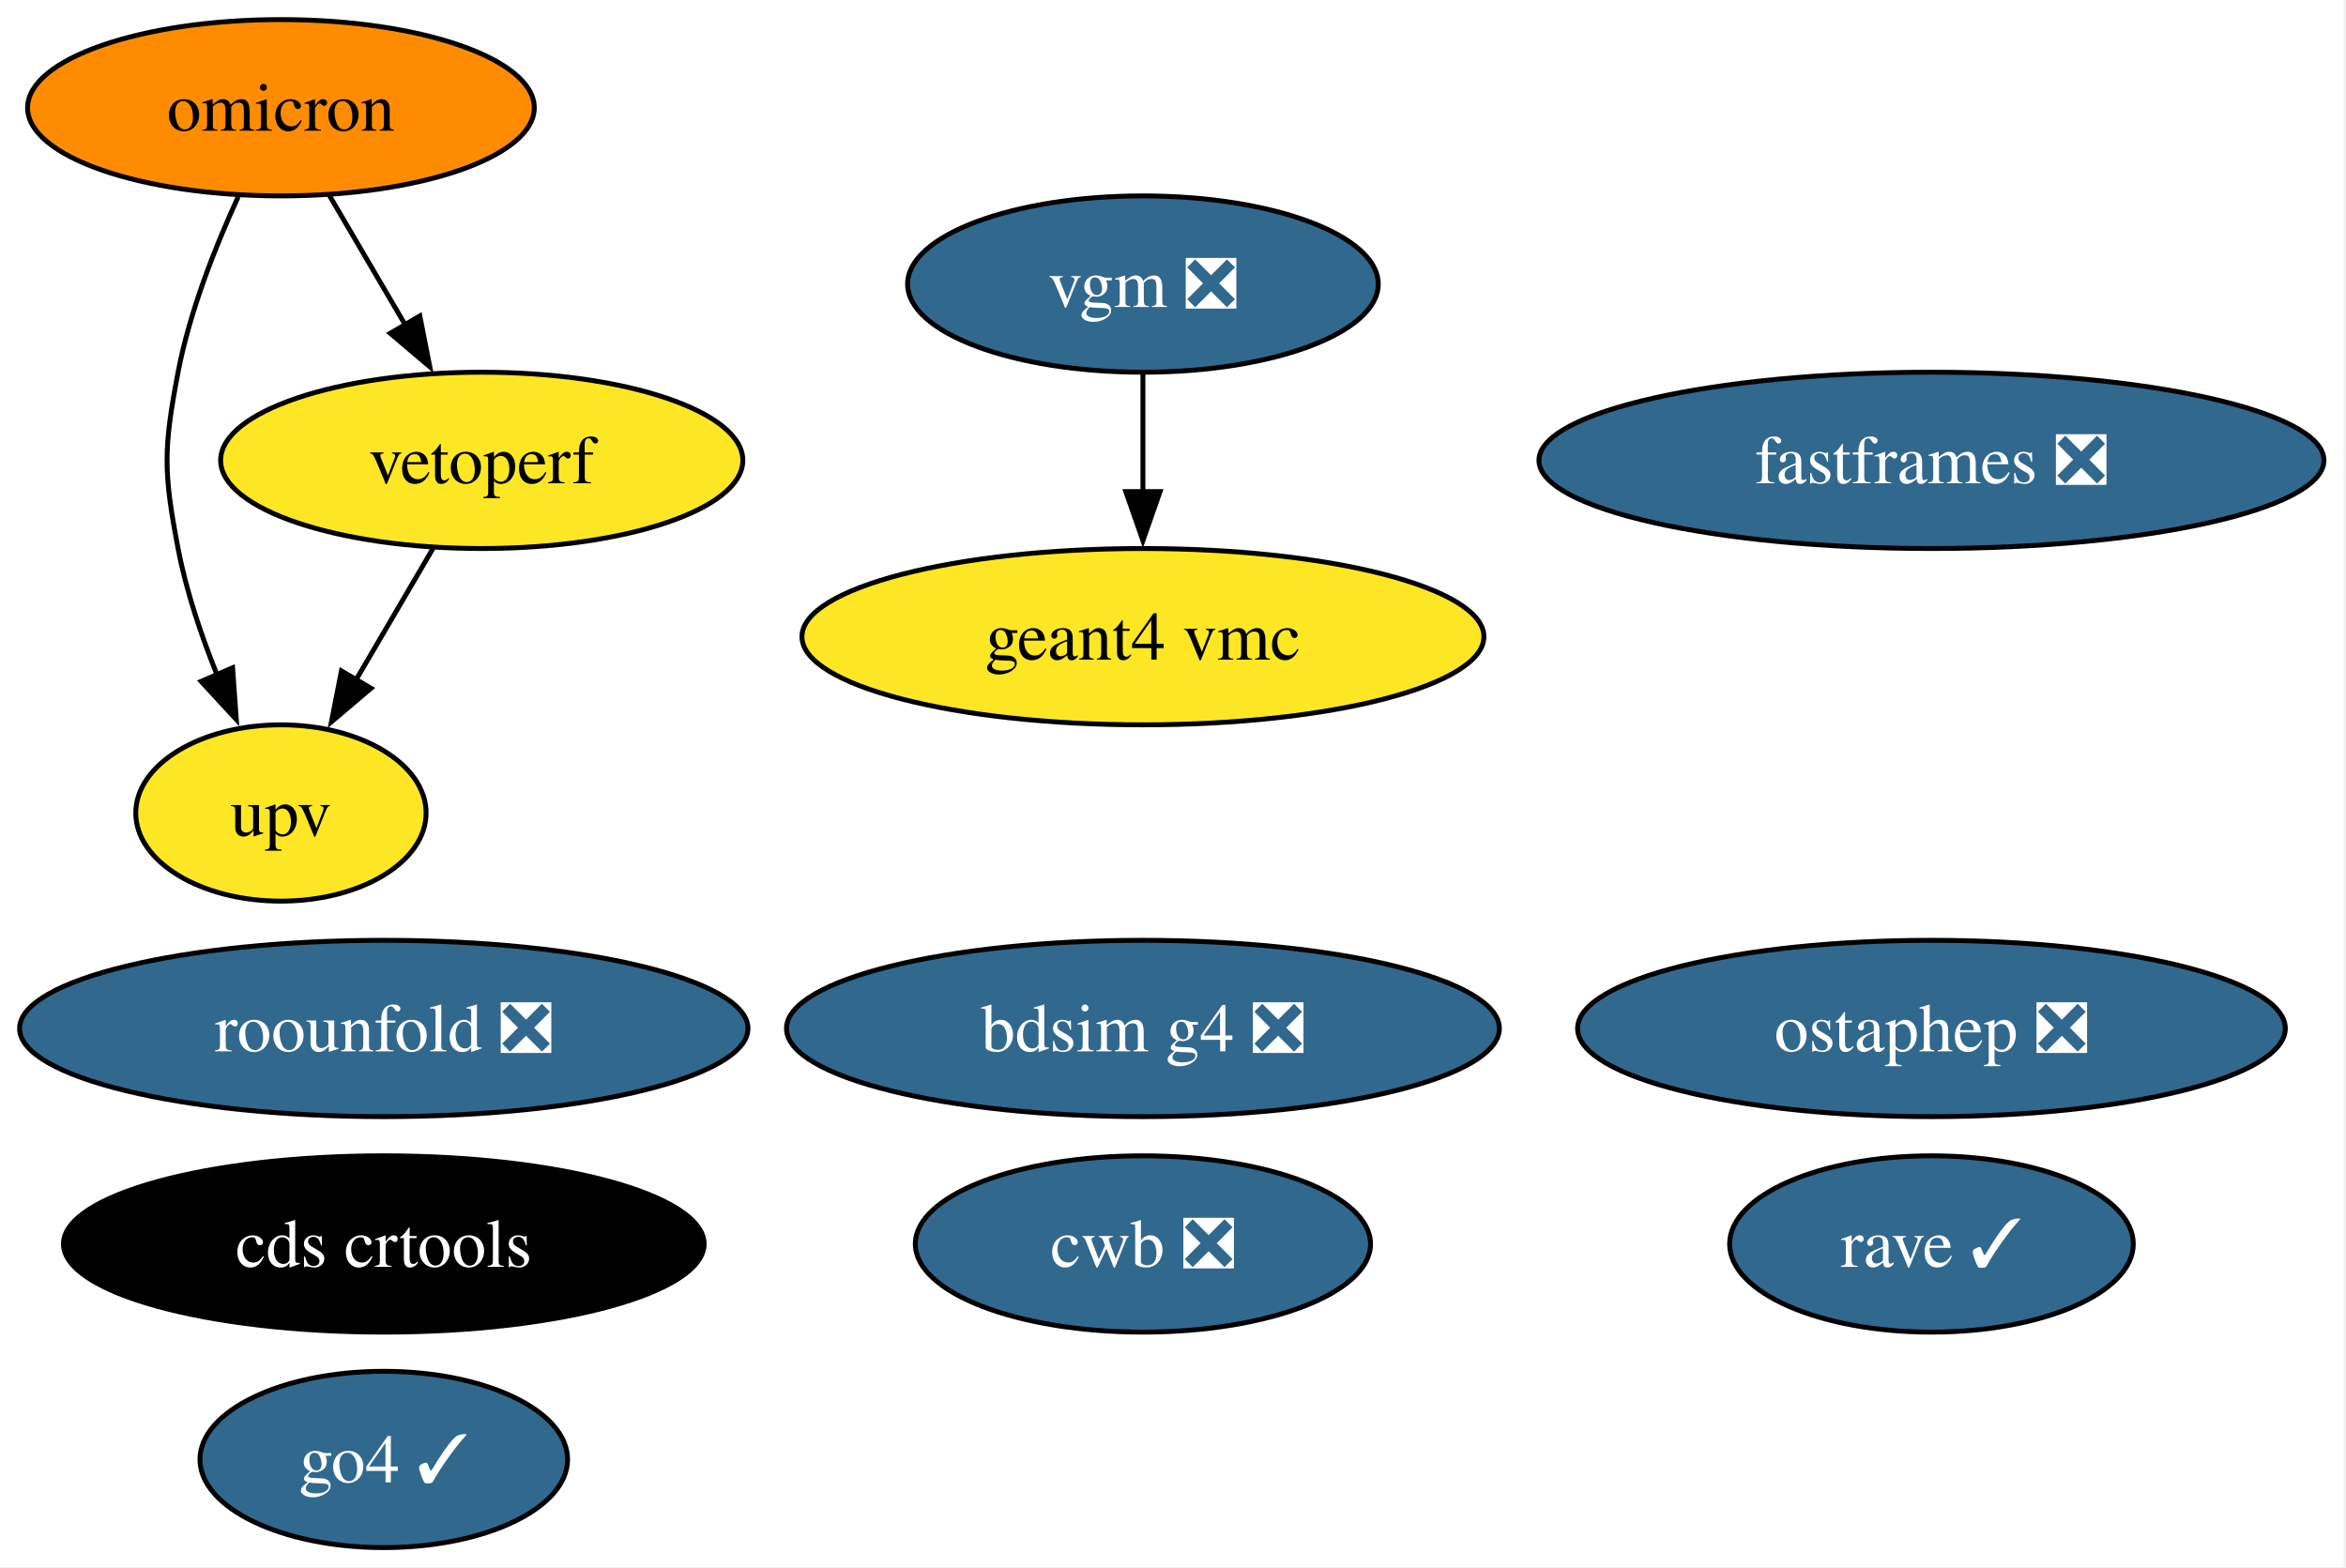
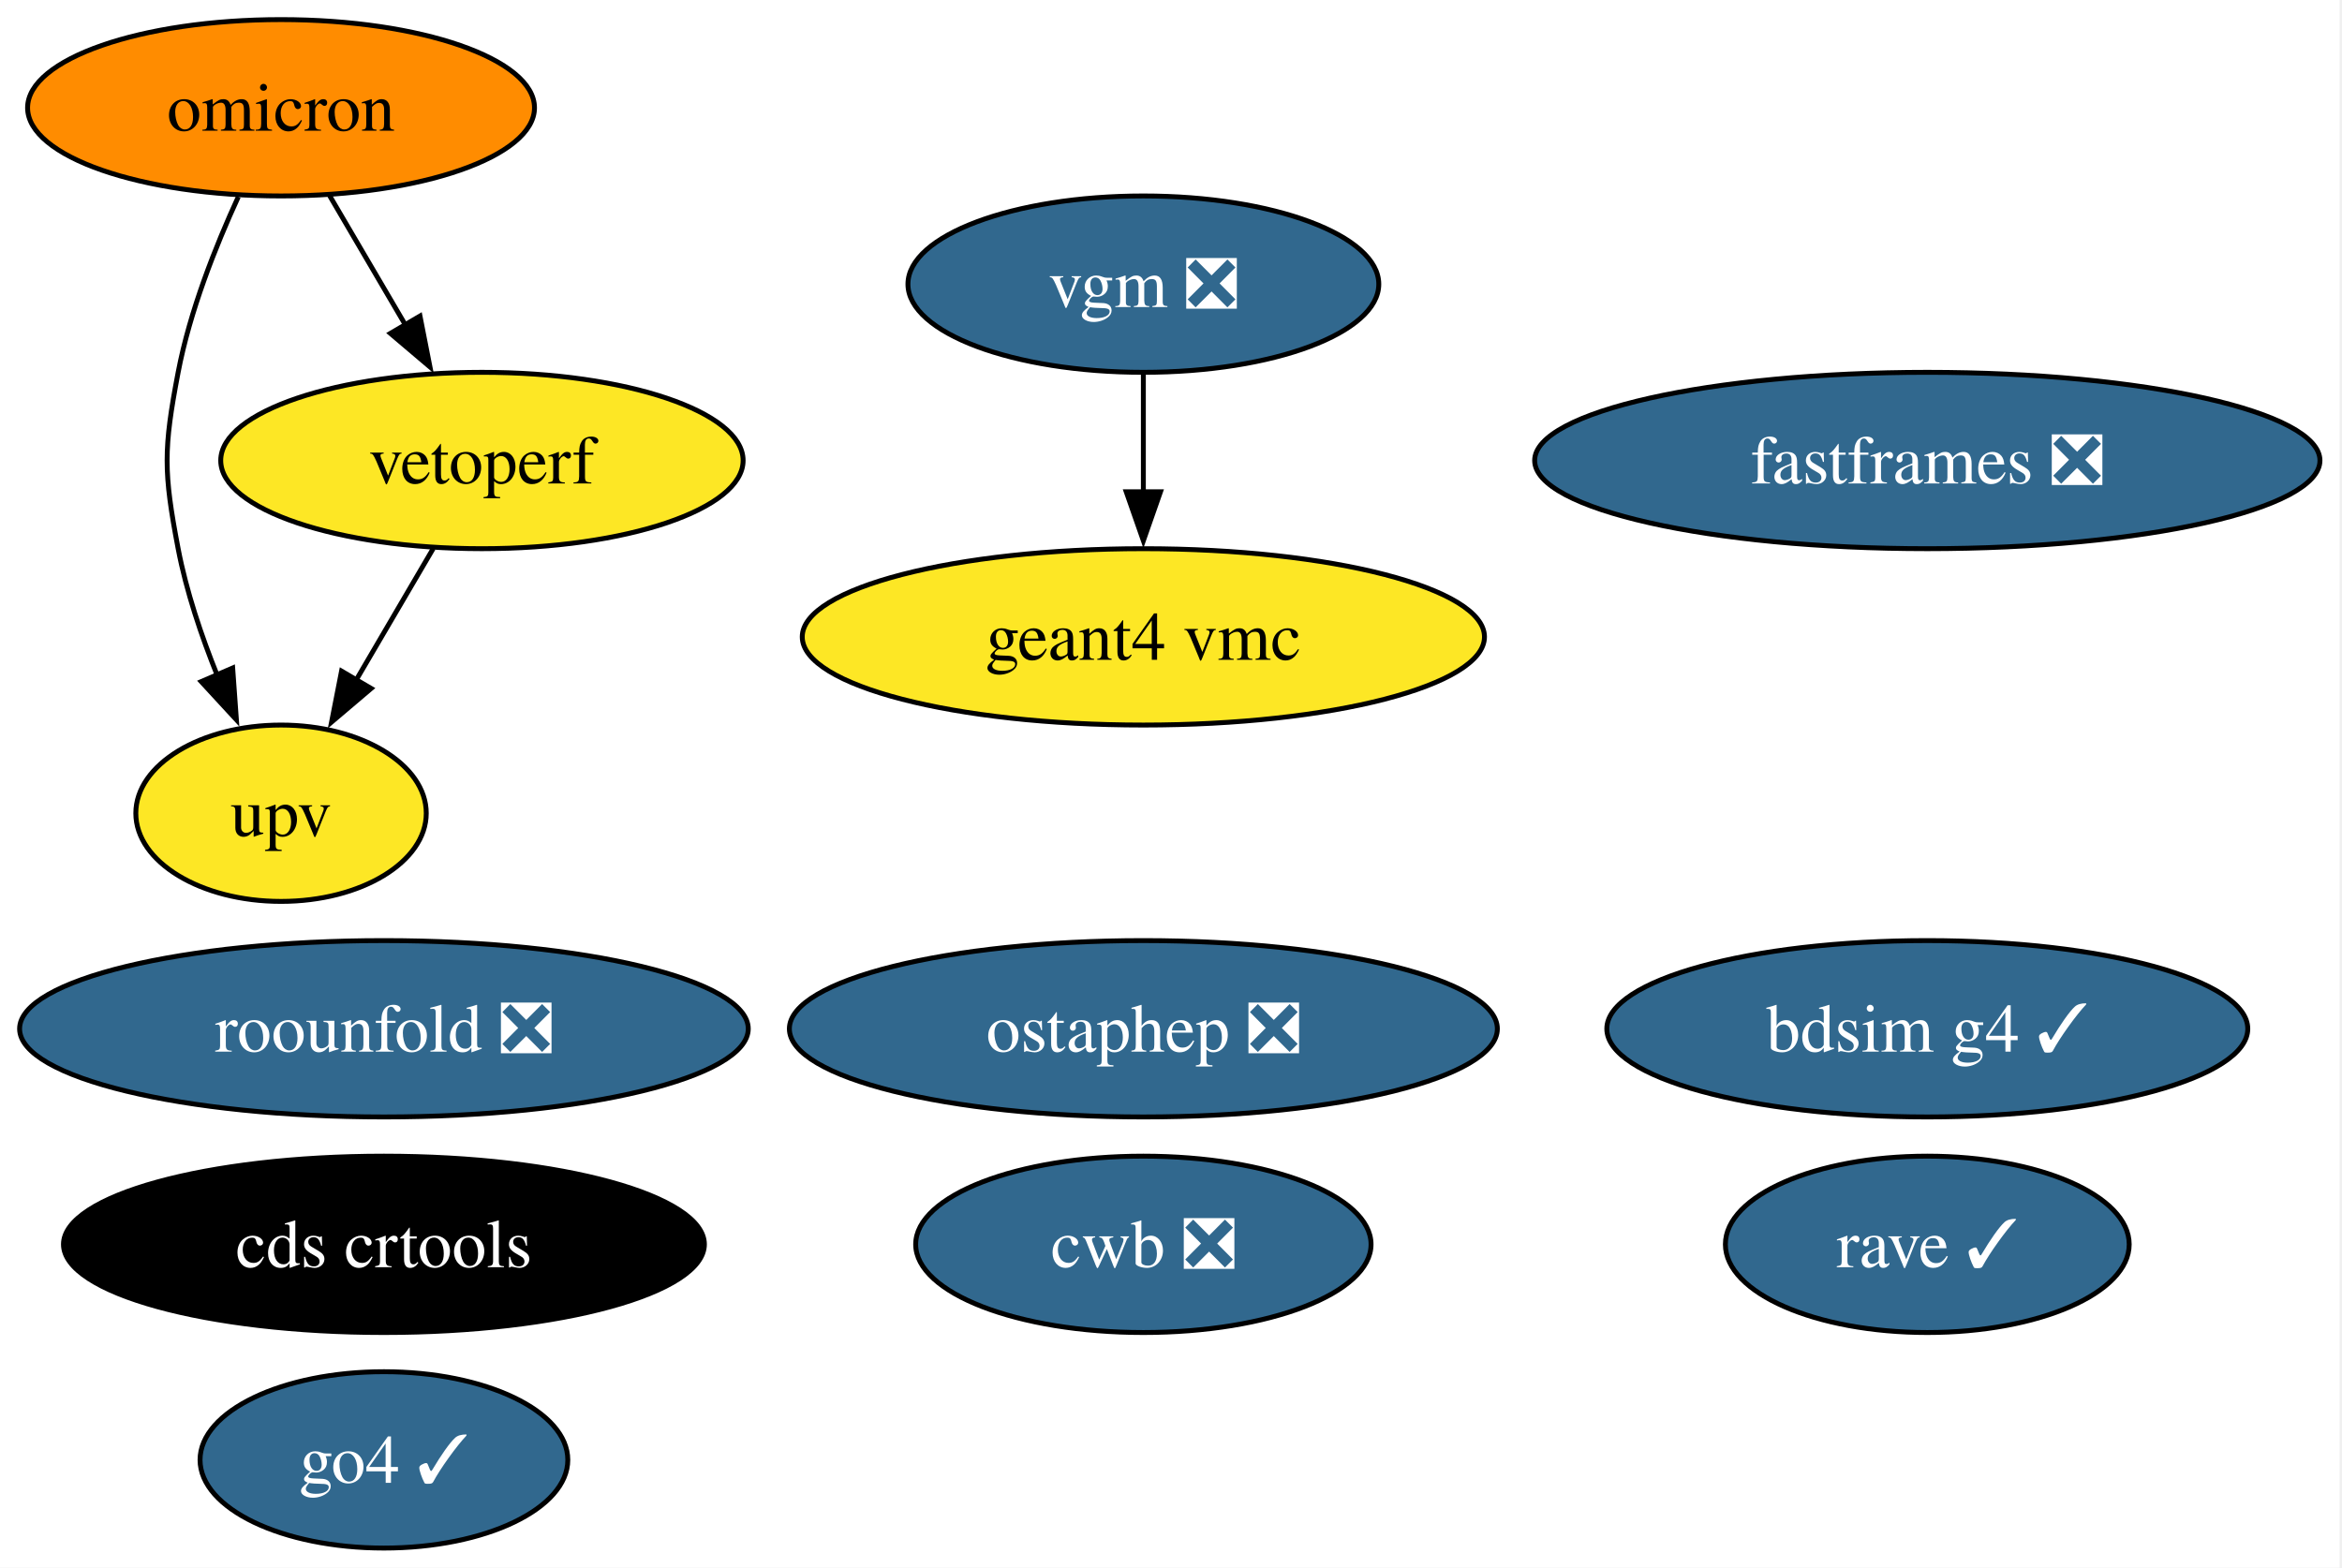
- <svg xmlns="http://www.w3.org/2000/svg" xmlns:xlink="http://www.w3.org/1999/xlink" width="479pt" height="320pt" viewBox="0.00 0.00 479.00 320.00">
+ <svg xmlns="http://www.w3.org/2000/svg" xmlns:xlink="http://www.w3.org/1999/xlink" width="478pt" height="320pt" viewBox="0.00 0.00 478.00 320.00">
  <g id="graph0" class="graph" transform="scale(1 1) rotate(0) translate(4 316)">
-     <polygon fill="white" stroke="none" points="-4,4 -4,-316 474.5,-316 474.5,4 -4,4" />
+     <polygon fill="white" stroke="none" points="-4,4 -4,-316 473.5,-316 473.5,4 -4,4" />
    <g id="node1" class="node">
      <g id="a_node1">
-         <a xlink:href="https://github.com/conda-forge/bdsim-g4-feedstock/pull/23" xlink:title="bdsim g4 ❎">
-           <ellipse fill="#31688e" stroke="black" cx="229.36" cy="-106" rx="72.78" ry="18" />
-           <text xml:space="preserve" text-anchor="middle" x="229.36" y="-101.33" font-family="Times,serif" font-size="14.00" fill="white">bdsim g4 ❎</text>
+         <a xlink:href="https://github.com/conda-forge/bdsim-g4-feedstock/pull/23" xlink:title="bdsim g4 ✓">
+           <ellipse fill="#31688e" stroke="black" cx="389.36" cy="-106" rx="65.41" ry="18" />
+           <text xml:space="preserve" text-anchor="middle" x="389.36" y="-101.33" font-family="Times,serif" font-size="14.00" fill="white">bdsim g4 ✓</text>
        </a>
      </g>
    </g>
    <g id="node2" class="node">
      <g id="a_node2">
        <a xlink:href="https://github.com/conda-forge/cds-crtools-feedstock" xlink:title="cds crtools">
          <ellipse fill="#000000" stroke="black" cx="74.36" cy="-62" rx="65.41" ry="18" />
          <text xml:space="preserve" text-anchor="middle" x="74.36" y="-57.33" font-family="Times,serif" font-size="14.00" fill="white">cds crtools</text>
        </a>
      </g>
    </g>
    <g id="node3" class="node">
      <g id="a_node3">
        <a xlink:href="https://github.com/conda-forge/cwb-feedstock/pull/41" xlink:title="cwb ❎">
          <ellipse fill="#31688e" stroke="black" cx="229.36" cy="-62" rx="46.47" ry="18" />
          <text xml:space="preserve" text-anchor="middle" x="229.36" y="-57.33" font-family="Times,serif" font-size="14.00" fill="white">cwb ❎</text>
        </a>
      </g>
    </g>
    <g id="node4" class="node">
      <g id="a_node4">
        <a xlink:href="https://github.com/conda-forge/fastframes-feedstock/pull/23" xlink:title="fastframes ❎">
-           <ellipse fill="#31688e" stroke="black" cx="390.36" cy="-222" rx="80.14" ry="18" />
-           <text xml:space="preserve" text-anchor="middle" x="390.36" y="-217.32" font-family="Times,serif" font-size="14.00" fill="white">fastframes ❎</text>
+           <ellipse fill="#31688e" stroke="black" cx="389.36" cy="-222" rx="80.14" ry="18" />
+           <text xml:space="preserve" text-anchor="middle" x="389.36" y="-217.32" font-family="Times,serif" font-size="14.00" fill="white">fastframes ❎</text>
        </a>
      </g>
    </g>
    <g id="node5" class="node">
      <g id="a_node5">
        <a xlink:href="https://github.com/conda-forge/geant4-vmc-feedstock" xlink:title="geant4 vmc">
          <ellipse fill="#fde725" stroke="black" cx="229.36" cy="-186" rx="69.62" ry="18" />
          <text xml:space="preserve" text-anchor="middle" x="229.36" y="-181.32" font-family="Times,serif" font-size="14.00">geant4 vmc</text>
        </a>
      </g>
    </g>
    <g id="node6" class="node">
      <g id="a_node6">
        <a xlink:href="https://github.com/conda-forge/go4-feedstock/pull/10" xlink:title="go4 ✓">
          <ellipse fill="#31688e" stroke="black" cx="74.36" cy="-18" rx="37.53" ry="18" />
          <text xml:space="preserve" text-anchor="middle" x="74.36" y="-13.32" font-family="Times,serif" font-size="14.00" fill="white">go4 ✓</text>
        </a>
      </g>
    </g>
    <g id="node7" class="node">
      <g id="a_node7">
        <a xlink:href="https://github.com/conda-forge/omicron-feedstock" xlink:title="omicron">
          <ellipse fill="#ff8c00" stroke="black" cx="53.36" cy="-294" rx="51.73" ry="18" />
          <text xml:space="preserve" text-anchor="middle" x="53.36" y="-289.32" font-family="Times,serif" font-size="14.00">omicron</text>
        </a>
      </g>
    </g>
    <g id="node11" class="node">
      <g id="a_node11">
        <a xlink:href="https://github.com/conda-forge/upv-feedstock" xlink:title="upv">
          <ellipse fill="#fde725" stroke="black" cx="53.36" cy="-150" rx="29.64" ry="18" />
          <text xml:space="preserve" text-anchor="middle" x="53.36" y="-145.32" font-family="Times,serif" font-size="14.00">upv</text>
        </a>
      </g>
    </g>
    <g id="edge1" class="edge">
      <path fill="none" stroke="black" d="M44.64,-275.83C39.98,-265.69 34.73,-252.44 32.36,-240 29.36,-224.28 29.36,-219.72 32.36,-204 34.02,-195.31 37.08,-186.23 40.36,-178.09" />
      <polygon fill="black" stroke="black" points="43.49,-179.65 44.25,-169.08 37.07,-176.87 43.49,-179.65" />
    </g>
    <g id="node12" class="node">
      <g id="a_node12">
        <a xlink:href="https://github.com/conda-forge/vetoperf-feedstock" xlink:title="vetoperf">
          <ellipse fill="#fde725" stroke="black" cx="94.36" cy="-222" rx="53.31" ry="18" />
          <text xml:space="preserve" text-anchor="middle" x="94.36" y="-217.32" font-family="Times,serif" font-size="14.00">vetoperf</text>
        </a>
      </g>
    </g>
    <g id="edge2" class="edge">
      <path fill="none" stroke="black" d="M63.28,-276.05C67.92,-268.14 73.54,-258.54 78.73,-249.69" />
      <polygon fill="black" stroke="black" points="81.72,-251.49 83.76,-241.1 75.68,-247.95 81.72,-251.49" />
    </g>
    <g id="node8" class="node">
      <g id="a_node8">
        <a xlink:href="https://github.com/conda-forge/ostaphep-feedstock/pull/267" xlink:title="ostaphep ❎">
-           <ellipse fill="#31688e" stroke="black" cx="390.36" cy="-106" rx="72.25" ry="18" />
-           <text xml:space="preserve" text-anchor="middle" x="390.36" y="-101.33" font-family="Times,serif" font-size="14.00" fill="white">ostaphep ❎</text>
+           <ellipse fill="#31688e" stroke="black" cx="229.36" cy="-106" rx="72.25" ry="18" />
+           <text xml:space="preserve" text-anchor="middle" x="229.36" y="-101.33" font-family="Times,serif" font-size="14.00" fill="white">ostaphep ❎</text>
        </a>
      </g>
    </g>
    <g id="node9" class="node">
      <g id="a_node9">
        <a xlink:href="https://github.com/conda-forge/rave-feedstock/pull/8" xlink:title="rave ✓">
-           <ellipse fill="#31688e" stroke="black" cx="390.36" cy="-62" rx="41.21" ry="18" />
-           <text xml:space="preserve" text-anchor="middle" x="390.36" y="-57.33" font-family="Times,serif" font-size="14.00" fill="white">rave ✓</text>
+           <ellipse fill="#31688e" stroke="black" cx="389.36" cy="-62" rx="41.21" ry="18" />
+           <text xml:space="preserve" text-anchor="middle" x="389.36" y="-57.33" font-family="Times,serif" font-size="14.00" fill="white">rave ✓</text>
        </a>
      </g>
    </g>
    <g id="node10" class="node">
      <g id="a_node10">
        <a xlink:href="https://github.com/conda-forge/roounfold-feedstock/pull/13" xlink:title="roounfold ❎">
          <ellipse fill="#31688e" stroke="black" cx="74.36" cy="-106" rx="74.36" ry="18" />
          <text xml:space="preserve" text-anchor="middle" x="74.36" y="-101.33" font-family="Times,serif" font-size="14.00" fill="white">roounfold ❎</text>
        </a>
      </g>
    </g>
    <g id="edge3" class="edge">
      <path fill="none" stroke="black" d="M84.43,-204.05C79.68,-195.94 73.88,-186.04 68.59,-177.01" />
      <polygon fill="black" stroke="black" points="71.75,-175.47 63.67,-168.61 65.71,-179.01 71.75,-175.47" />
    </g>
    <g id="node13" class="node">
      <g id="a_node13">
        <a xlink:href="https://github.com/conda-forge/vgm-feedstock/pull/7" xlink:title="vgm ❎">
          <ellipse fill="#31688e" stroke="black" cx="229.36" cy="-258" rx="48.05" ry="18" />
          <text xml:space="preserve" text-anchor="middle" x="229.36" y="-253.32" font-family="Times,serif" font-size="14.00" fill="white">vgm ❎</text>
        </a>
      </g>
    </g>
    <g id="edge4" class="edge">
      <path fill="none" stroke="black" d="M229.36,-239.7C229.36,-232.41 229.36,-223.73 229.36,-215.54" />
      <polygon fill="black" stroke="black" points="232.86,-215.62 229.36,-205.62 225.86,-215.62 232.86,-215.62" />
    </g>
  </g>
</svg>
